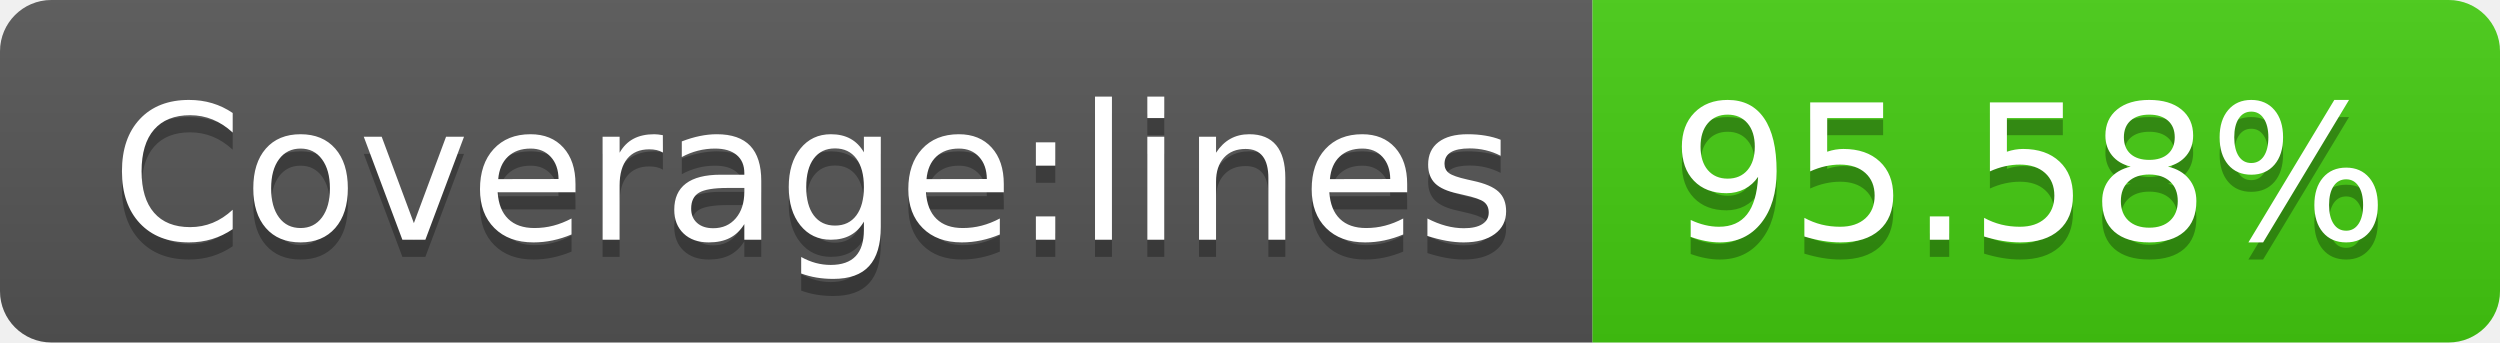
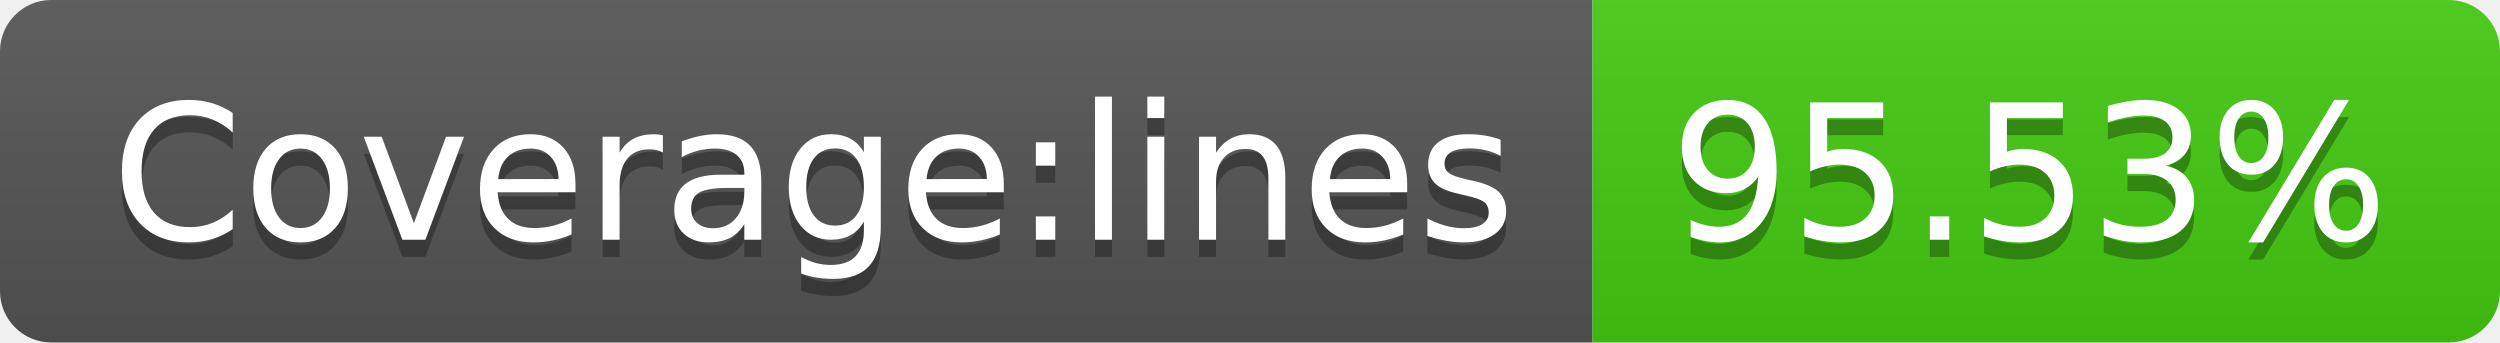
- <svg xmlns="http://www.w3.org/2000/svg" width="146" height="20" role="img" aria-label="Coverage:lines: 95.58%">
+ <svg xmlns="http://www.w3.org/2000/svg" width="146" height="20" role="img" aria-label="Coverage:lines: 95.53%">
  <linearGradient id="s" x2="0" y2="100%">
    <stop offset="0" stop-color="#bbb" stop-opacity=".1" />
    <stop offset="1" stop-opacity=".1" />
  </linearGradient>
  <clipPath id="r">
    <rect width="146" height="20" rx="3" fill="#fff" />
  </clipPath>
  <g clip-path="url(#r)">
    <rect width="93" height="20" fill="#555" />
    <rect x="93" width="53" height="20" fill="#4c1" />
    <rect width="146" height="20" fill="url(#s)" />
  </g>
  <g fill="#fff" text-anchor="middle" font-family="Verdana,Geneva,DejaVu Sans,sans-serif" text-rendering="geometricPrecision" font-size="110">
    <text aria-hidden="true" x="475" y="150" fill="#010101" fill-opacity=".3" transform="scale(.1)" textLength="830">Coverage:lines</text>
    <text x="475" y="140" transform="scale(.1)" fill="#fff" textLength="830">Coverage:lines</text>
-     <text aria-hidden="true" x="1185" y="150" fill="#010101" fill-opacity=".3" transform="scale(.1)" textLength="430">95.58%</text>
-     <text x="1185" y="140" transform="scale(.1)" fill="#fff" textLength="430">95.58%</text>
+     <text aria-hidden="true" x="1185" y="150" fill="#010101" fill-opacity=".3" transform="scale(.1)" textLength="430">95.53%</text>
+     <text x="1185" y="140" transform="scale(.1)" fill="#fff" textLength="430">95.53%</text>
  </g>
</svg>
